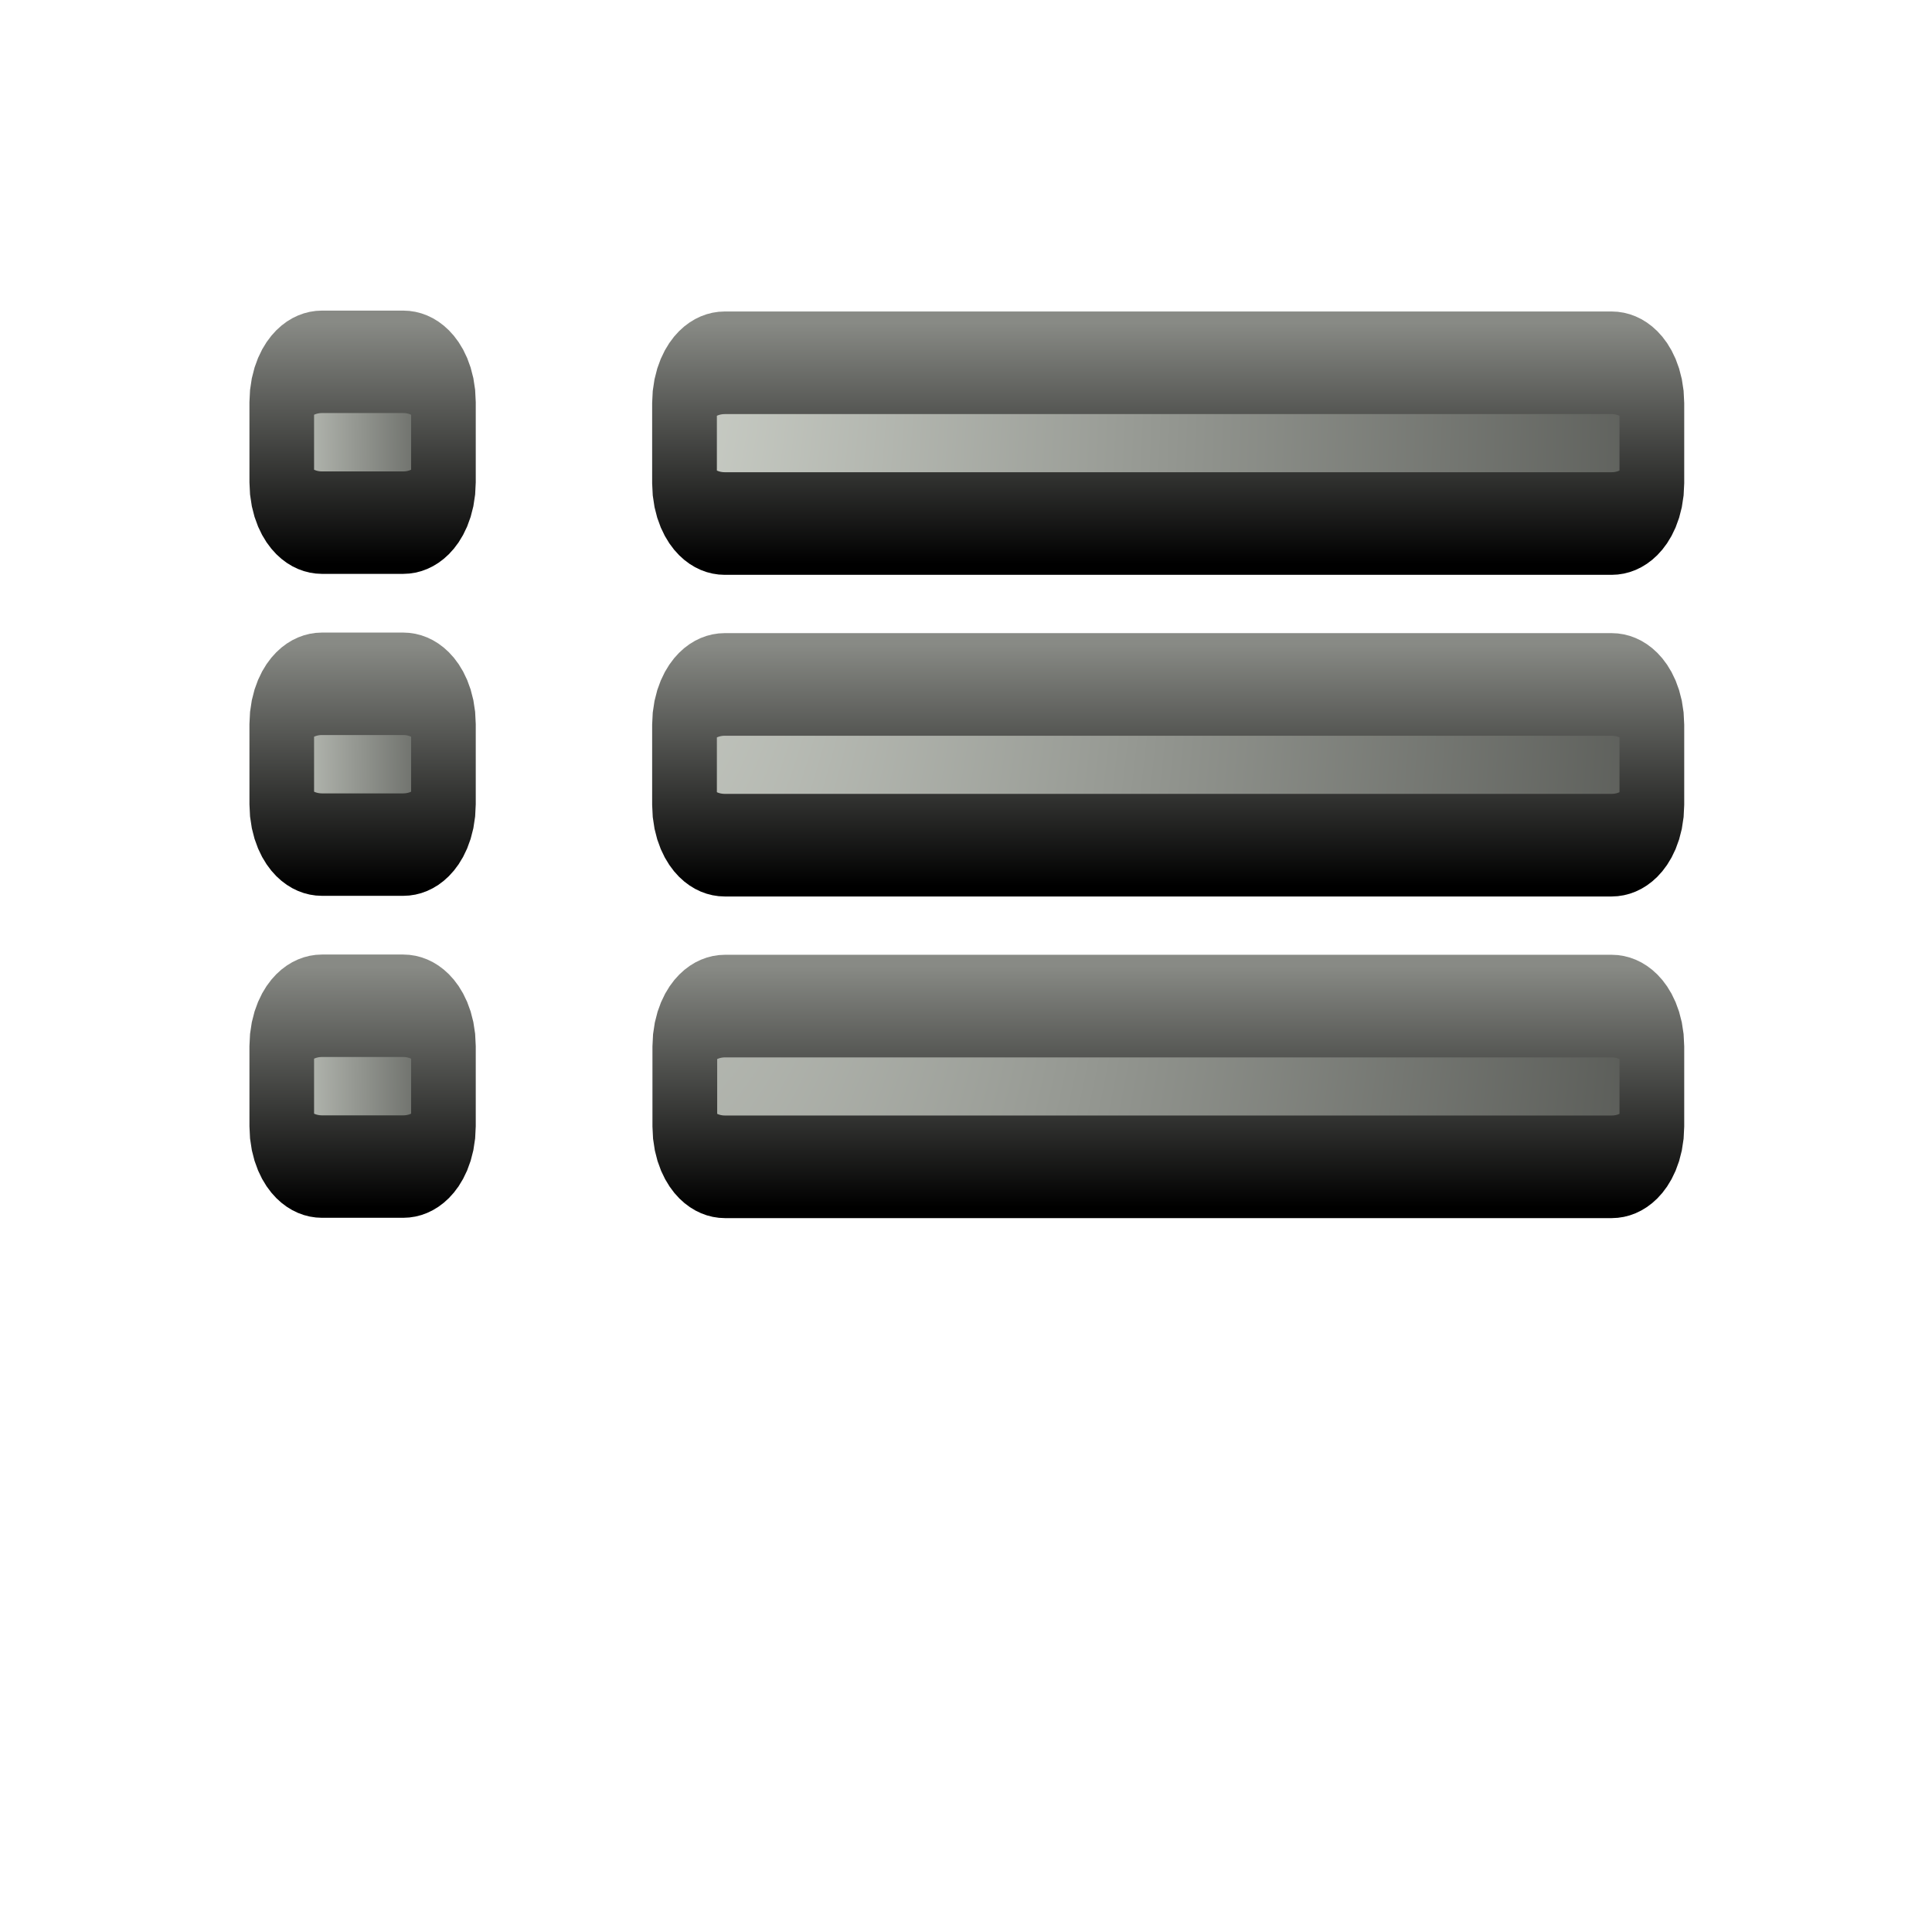
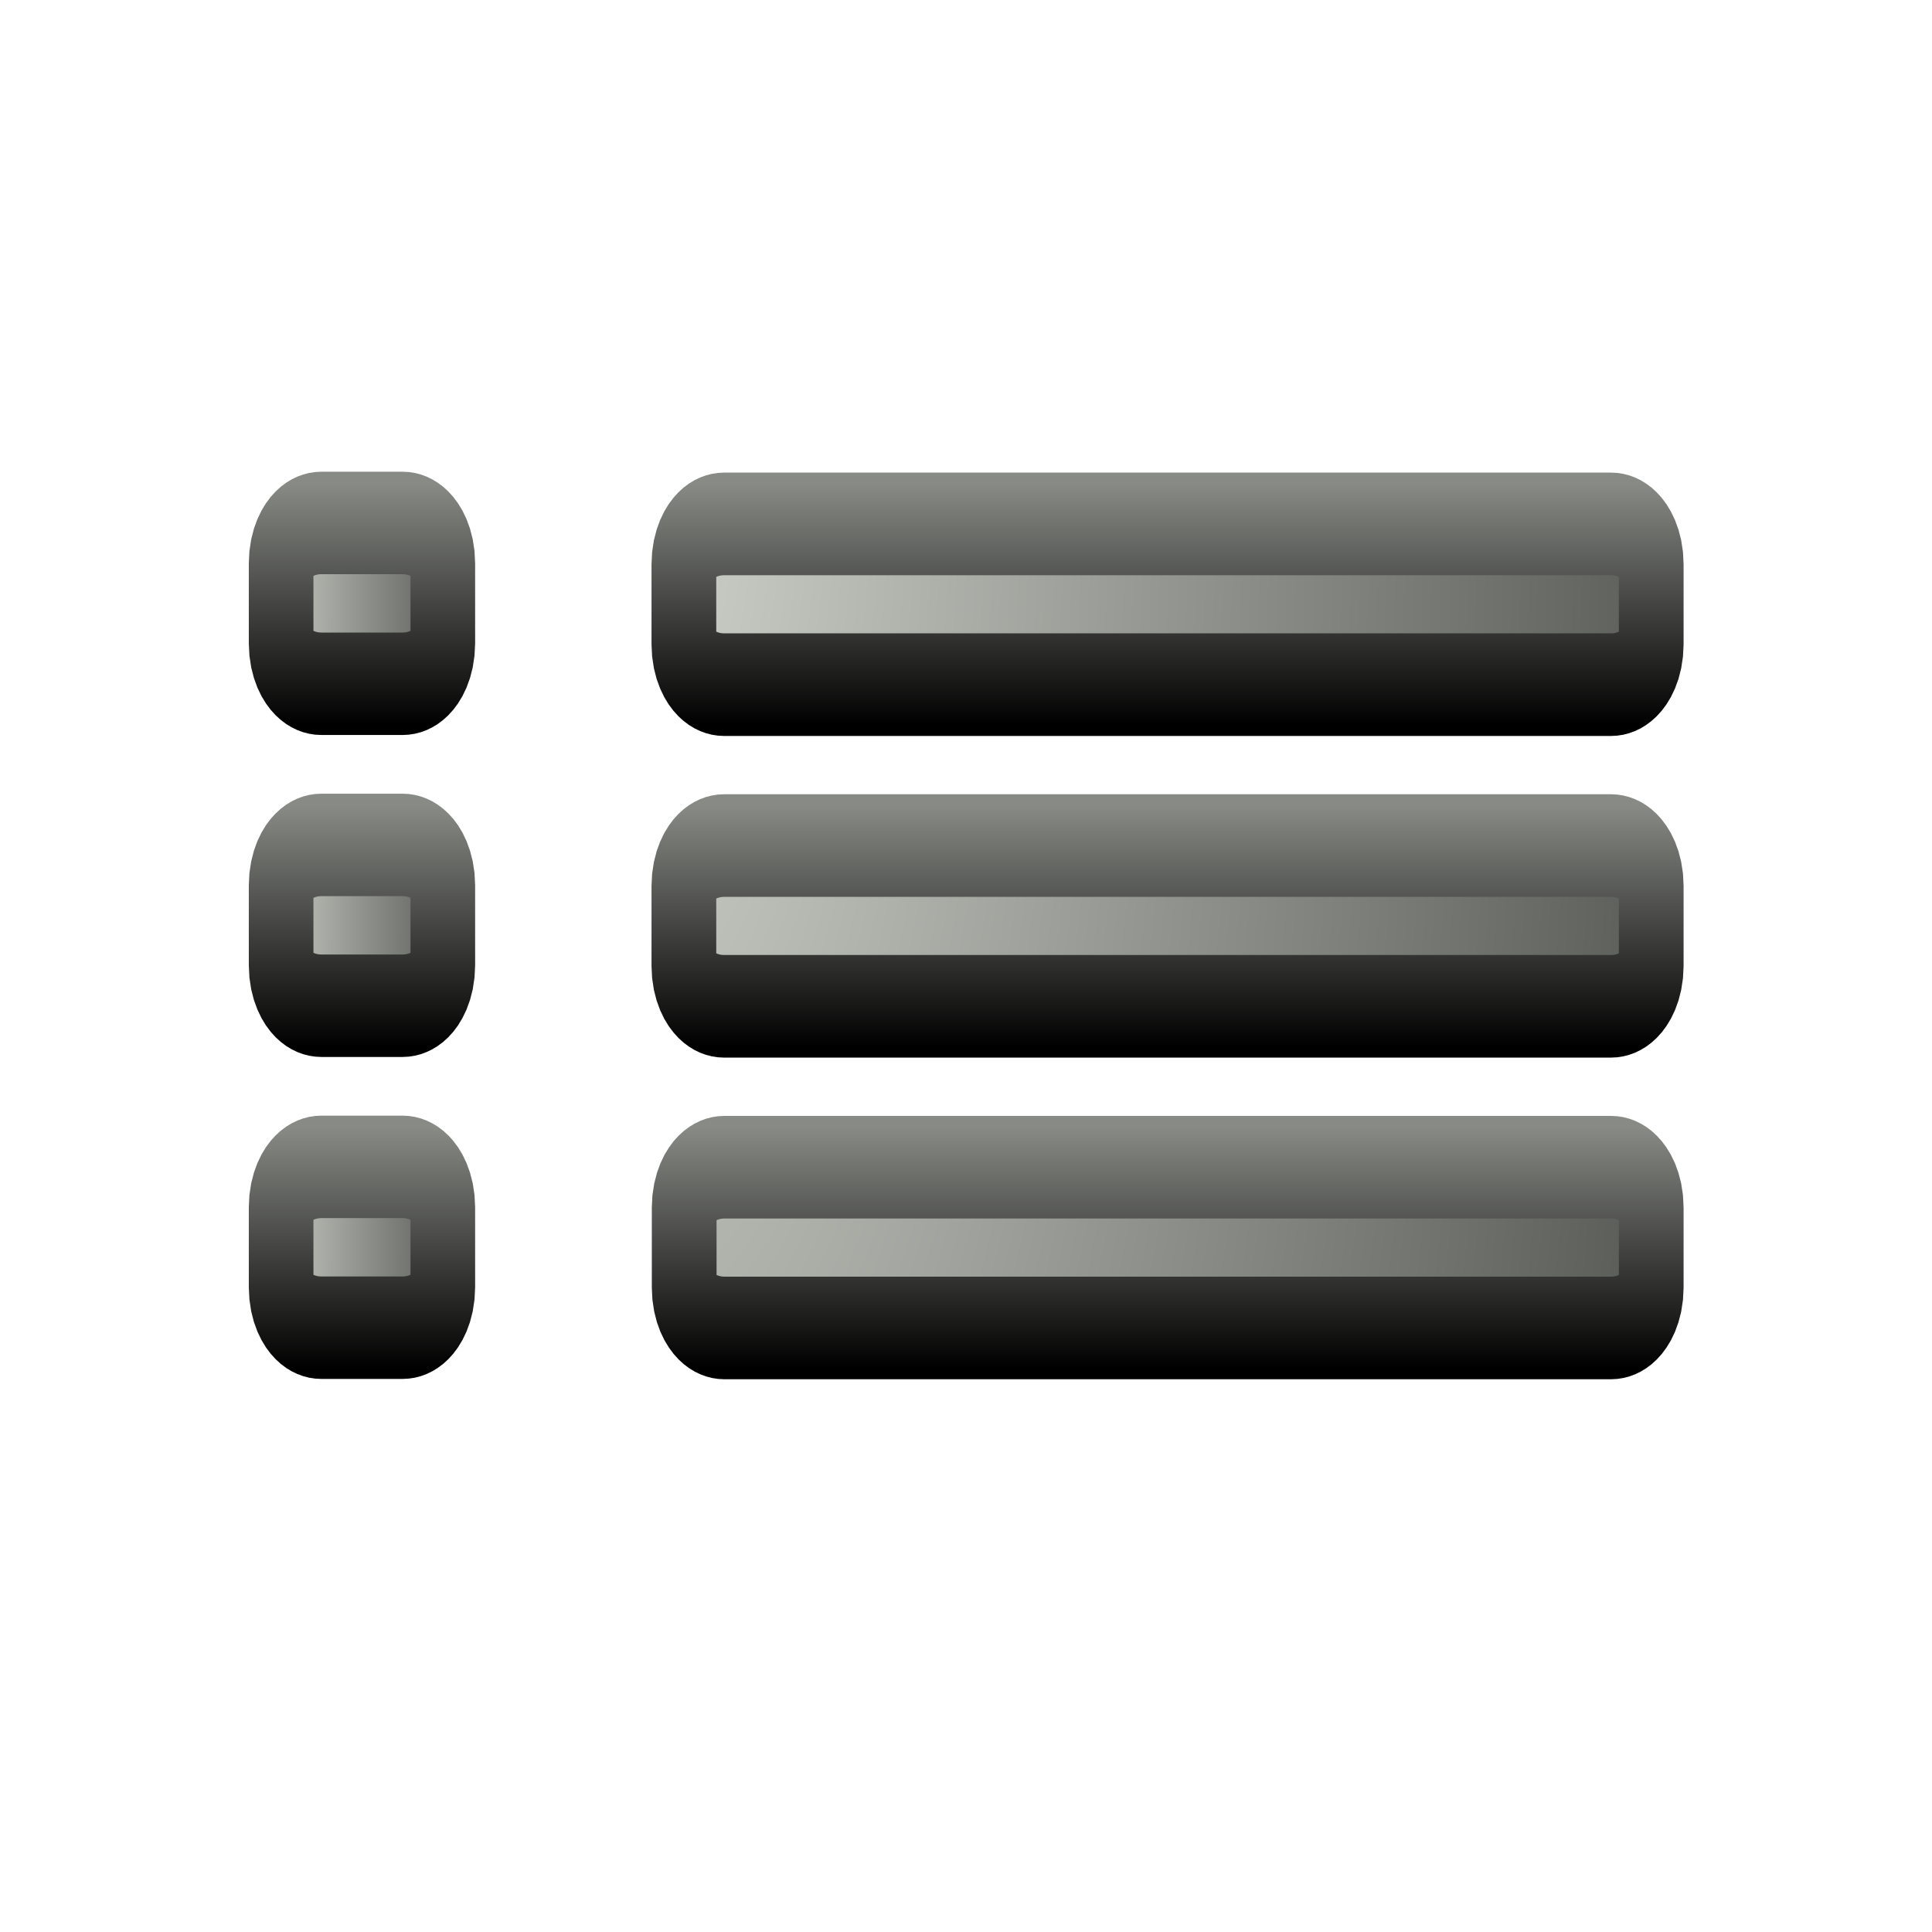
<svg xmlns="http://www.w3.org/2000/svg" xmlns:xlink="http://www.w3.org/1999/xlink" width="24" height="24" id="svg2" version="1.1">
  <defs id="defs4">
    <radialGradient xlink:href="#linearGradient6977-28-2-3" id="radialGradient9463" gradientUnits="userSpaceOnUse" gradientTransform="matrix(0,0.6101334,-1.073467,0,174.224,-25.82388)" cx="39.088" cy="219.069" fx="39.088" fy="219.069" r="22" />
    <linearGradient id="linearGradient6977-28-2-3">
      <stop id="stop6979-4-5-5" offset="0" style="stop-color:#ffffff;stop-opacity:1" />
      <stop style="stop-color:#2e3436;stop-opacity:1" offset="0.61" id="stop6981-1-2-8" />
      <stop style="stop-color:#888a85;stop-opacity:1" offset="0.859" id="stop6983-3-5-43" />
      <stop id="stop6985-44-1-5" offset="1" style="stop-color:#2e3436;stop-opacity:1" />
    </linearGradient>
    <linearGradient xlink:href="#linearGradient7113-62-9-4" id="linearGradient9465" gradientUnits="userSpaceOnUse" x1="-57.985" y1="11.972" x2="-58.111" y2="-0.03" />
    <linearGradient id="linearGradient7113-62-9-4">
      <stop style="stop-color:#000000;stop-opacity:1;" offset="0" id="stop7115-8-20-7" />
      <stop style="stop-color:#888a85;stop-opacity:1" offset="1" id="stop7117-6-9-41" />
    </linearGradient>
    <linearGradient xlink:href="#linearGradient4256" id="linearGradient9467" gradientUnits="userSpaceOnUse" gradientTransform="translate(-59.98483,-4.029812)" x1="7.248" y1="6.366" x2="12.993" y2="16.751" />
    <linearGradient id="linearGradient4256">
      <stop style="stop-color:#ffffff;stop-opacity:1;" offset="0" id="stop4258" />
      <stop style="stop-color:#ffffff;stop-opacity:0;" offset="1" id="stop4260" />
    </linearGradient>
    <linearGradient xlink:href="#linearGradient4256" id="linearGradient9469" gradientUnits="userSpaceOnUse" gradientTransform="translate(-59.98483,-4.029812)" x1="8.264" y1="14.542" x2="4.795" y2="10.432" />
    <radialGradient xlink:href="#linearGradient6427-7" id="radialGradient8572" gradientUnits="userSpaceOnUse" gradientTransform="matrix(-4.8529075e-7,3.69624,-2,-2.625862e-7,483.4374,188.8423)" cx="13.036" cy="205.219" fx="13.036" fy="205.219" r="11" />
    <linearGradient id="linearGradient6427-7">
      <stop id="stop6429-5" offset="0" style="stop-color:#d3d7cf;stop-opacity:1" />
      <stop id="stop6431-3" offset="1" style="stop-color:#555753;stop-opacity:1" />
    </linearGradient>
    <radialGradient xlink:href="#linearGradient6427-7" id="radialGradient8556" gradientUnits="userSpaceOnUse" gradientTransform="matrix(-4.8702363e-7,3.693578,-2.007142,-2.623971e-7,484.8287,188.8817)" cx="13.036" cy="205.219" fx="13.036" fy="205.219" r="11" />
    <linearGradient xlink:href="#linearGradient4157" id="linearGradient8558" gradientUnits="userSpaceOnUse" x1="81" y1="245" x2="81" y2="242" gradientTransform="matrix(1.003571,0,0,0.9992799,-0.335007,0.1753515)" />
    <linearGradient id="linearGradient4157">
      <stop id="stop4159" offset="0" style="stop-color:#000000;stop-opacity:1;" />
      <stop id="stop4161" offset="1" style="stop-color:#888a85;stop-opacity:1" />
    </linearGradient>
    <radialGradient xlink:href="#linearGradient6427-7" id="radialGradient8560" gradientUnits="userSpaceOnUse" gradientTransform="matrix(-4.870241e-7,3.693577,-2.007144,-2.6239705e-7,484.829,188.8846)" cx="13.036" cy="205.219" fx="13.036" fy="205.219" r="11" />
    <linearGradient xlink:href="#linearGradient4157" id="linearGradient8562" gradientUnits="userSpaceOnUse" x1="81" y1="249" x2="81" y2="246" gradientTransform="matrix(1.003572,0,0,0.9992797,-0.3351031,0.1782831)" />
    <radialGradient xlink:href="#linearGradient6427-7" id="radialGradient8568" gradientUnits="userSpaceOnUse" gradientTransform="matrix(-4.8702364e-7,3.693578,-2.007142,-2.623971e-7,484.8287,188.8788)" cx="13.036" cy="205.219" fx="13.036" fy="205.219" r="11" />
    <linearGradient xlink:href="#linearGradient4157" id="linearGradient8570" gradientUnits="userSpaceOnUse" x1="73" y1="241" x2="73" y2="238" gradientTransform="matrix(1.003571,0,0,0.9992799,-0.335007,0.172471)" />
    <radialGradient xlink:href="#linearGradient6427-7" id="radialGradient8580" gradientUnits="userSpaceOnUse" gradientTransform="matrix(-8.7677105e-8,3.69624,-0.3613385,-2.625862e-7,140.1465,188.8423)" cx="13.036" cy="205.219" fx="13.036" fy="205.219" r="11" />
    <linearGradient xlink:href="#linearGradient4157" id="linearGradient8582" gradientUnits="userSpaceOnUse" x1="81" y1="245" x2="81" y2="242" gradientTransform="matrix(0.1806692,0,0,1,52.80419,0)" />
    <radialGradient xlink:href="#linearGradient6427-7" id="radialGradient8584" gradientUnits="userSpaceOnUse" gradientTransform="matrix(-8.7677104e-8,3.69624,-0.3613385,-2.625862e-7,140.1465,188.8423)" cx="13.036" cy="205.219" fx="13.036" fy="205.219" r="11" />
    <linearGradient xlink:href="#linearGradient4157" id="linearGradient8586" gradientUnits="userSpaceOnUse" x1="81" y1="249" x2="81" y2="246" gradientTransform="matrix(0.1806692,0,0,1,52.80419,0)" />
    <radialGradient xlink:href="#linearGradient6427-7" id="radialGradient8588" gradientUnits="userSpaceOnUse" gradientTransform="matrix(-8.7677107e-8,3.69624,-0.3613385,-2.625862e-7,141.9698,188.8423)" cx="13.036" cy="205.219" fx="13.036" fy="205.219" r="11" />
    <linearGradient xlink:href="#linearGradient4157" id="linearGradient8590" gradientUnits="userSpaceOnUse" x1="73" y1="241" x2="73" y2="238" gradientTransform="matrix(0.1806692,0,0,1,54.6275,0)" />
    <radialGradient r="11" fy="205.219" fx="13.036" cy="205.219" cx="13.036" gradientTransform="matrix(-8.7677107e-8,3.69624,-0.3613385,-2.625862e-7,140.1465,188.8423)" gradientUnits="userSpaceOnUse" id="radialGradient11614" xlink:href="#linearGradient6427-7" />
    <linearGradient y2="238" x2="73" y1="241" x1="73" gradientTransform="matrix(0.1806692,0,0,1,52.80419,0)" gradientUnits="userSpaceOnUse" id="linearGradient11616" xlink:href="#linearGradient4157" />
    <radialGradient xlink:href="#linearGradient6427-7" id="radialGradient3197" gradientUnits="userSpaceOnUse" gradientTransform="matrix(-8.7677107e-8,3.69624,-0.3613385,-2.625862e-7,140.1465,192.8463)" cx="13.036" cy="205.219" fx="13.036" fy="205.219" r="11" />
    <linearGradient xlink:href="#linearGradient4157" id="linearGradient3199" gradientUnits="userSpaceOnUse" gradientTransform="matrix(0.1806692,0,0,1,52.80419,4.003979)" x1="73" y1="241" x2="73" y2="238" />
    <radialGradient xlink:href="#linearGradient6427-7" id="radialGradient3203" gradientUnits="userSpaceOnUse" gradientTransform="matrix(-8.7677107e-8,3.69624,-0.3613385,-2.625862e-7,140.1465,196.8503)" cx="13.036" cy="205.219" fx="13.036" fy="205.219" r="11" />
    <linearGradient xlink:href="#linearGradient4157" id="linearGradient3205" gradientUnits="userSpaceOnUse" gradientTransform="matrix(0.1806692,0,0,1,52.80419,8.007958)" x1="73" y1="241" x2="73" y2="238" />
  </defs>
  <g id="layer1" transform="translate(0,-1028.362)">
-     <g transform="matrix(0.6302,0,0,0.9988995,-38.40315,794.6302)" style="color:#000000;fill:url(#radialGradient8572);fill-opacity:1;fill-rule:nonzero;stroke:#000000;stroke-width:1.274;stroke-linecap:round;stroke-linejoin:round;stroke-miterlimit:4;stroke-opacity:1;stroke-dasharray:none;stroke-dashoffset:0;marker:none;visibility:visible;display:inline;overflow:visible;enable-background:accumulate" id="g6106">
+     <g transform="matrix(0.6302,0,0,0.9988995,-38.41096,796.6318)" style="color:#000000;fill:url(#radialGradient8572);fill-opacity:1;fill-rule:nonzero;stroke:#000000;stroke-width:1.274;stroke-linecap:round;stroke-linejoin:round;stroke-miterlimit:4;stroke-opacity:1;stroke-dasharray:none;stroke-dashoffset:0;marker:none;visibility:visible;display:inline;overflow:visible;enable-background:accumulate" id="g6106">
      <rect style="color:#000000;fill:url(#radialGradient8556);fill-opacity:1;fill-rule:nonzero;stroke:url(#linearGradient8558);stroke-width:1.276;stroke-linecap:round;stroke-linejoin:round;stroke-miterlimit:4;stroke-opacity:1;stroke-dasharray:none;stroke-dashoffset:0;marker:none;visibility:visible;display:inline;overflow:visible;enable-background:accumulate" id="rect8548" width="19.068" height="1.999" x="74.431" y="242.501" rx="0.793" ry="0.501" />
      <rect style="color:#000000;fill:url(#radialGradient8560);fill-opacity:1;fill-rule:nonzero;stroke:url(#linearGradient8562);stroke-width:1.276;stroke-linecap:round;stroke-linejoin:round;stroke-miterlimit:4;stroke-opacity:1;stroke-dasharray:none;stroke-dashoffset:0;marker:none;visibility:visible;display:inline;overflow:visible;enable-background:accumulate" id="rect8550" width="19.062" height="1.999" x="74.437" y="246.501" rx="0.793" ry="0.501" />
      <rect style="color:#000000;fill:url(#radialGradient8568);fill-opacity:1;fill-rule:nonzero;stroke:url(#linearGradient8570);stroke-width:1.276;stroke-linecap:round;stroke-linejoin:round;stroke-miterlimit:4;stroke-opacity:1;stroke-dasharray:none;stroke-dashoffset:0;marker:none;visibility:visible;display:inline;overflow:visible;enable-background:accumulate" id="rect8554" width="19.068" height="1.999" x="74.431" y="238.501" rx="0.793" ry="0.501" />
      <rect ry="0.501" rx="0.793" y="238.489" x="66.492" height="2" width="3.187" id="rect8578" style="color:#000000;fill:url(#radialGradient11614);fill-opacity:1;fill-rule:nonzero;stroke:url(#linearGradient11616);stroke-width:1.274;stroke-linecap:round;stroke-linejoin:round;stroke-miterlimit:4;stroke-opacity:1;stroke-dasharray:none;stroke-dashoffset:0;marker:none;visibility:visible;display:inline;overflow:visible;enable-background:accumulate" />
      <rect style="color:#000000;fill:url(#radialGradient3197);fill-opacity:1;fill-rule:nonzero;stroke:url(#linearGradient3199);stroke-width:1.274;stroke-linecap:round;stroke-linejoin:round;stroke-miterlimit:4;stroke-opacity:1;stroke-dasharray:none;stroke-dashoffset:0;marker:none;visibility:visible;display:inline;overflow:visible;enable-background:accumulate" id="rect3195" width="3.187" height="2" x="66.492" y="242.493" rx="0.793" ry="0.501" />
      <rect ry="0.501" rx="0.793" y="246.497" x="66.492" height="2" width="3.187" id="rect3201" style="color:#000000;fill:url(#radialGradient3203);fill-opacity:1;fill-rule:nonzero;stroke:url(#linearGradient3205);stroke-width:1.274;stroke-linecap:round;stroke-linejoin:round;stroke-miterlimit:4;stroke-opacity:1;stroke-dasharray:none;stroke-dashoffset:0;marker:none;visibility:visible;display:inline;overflow:visible;enable-background:accumulate" />
    </g>
  </g>
</svg>
